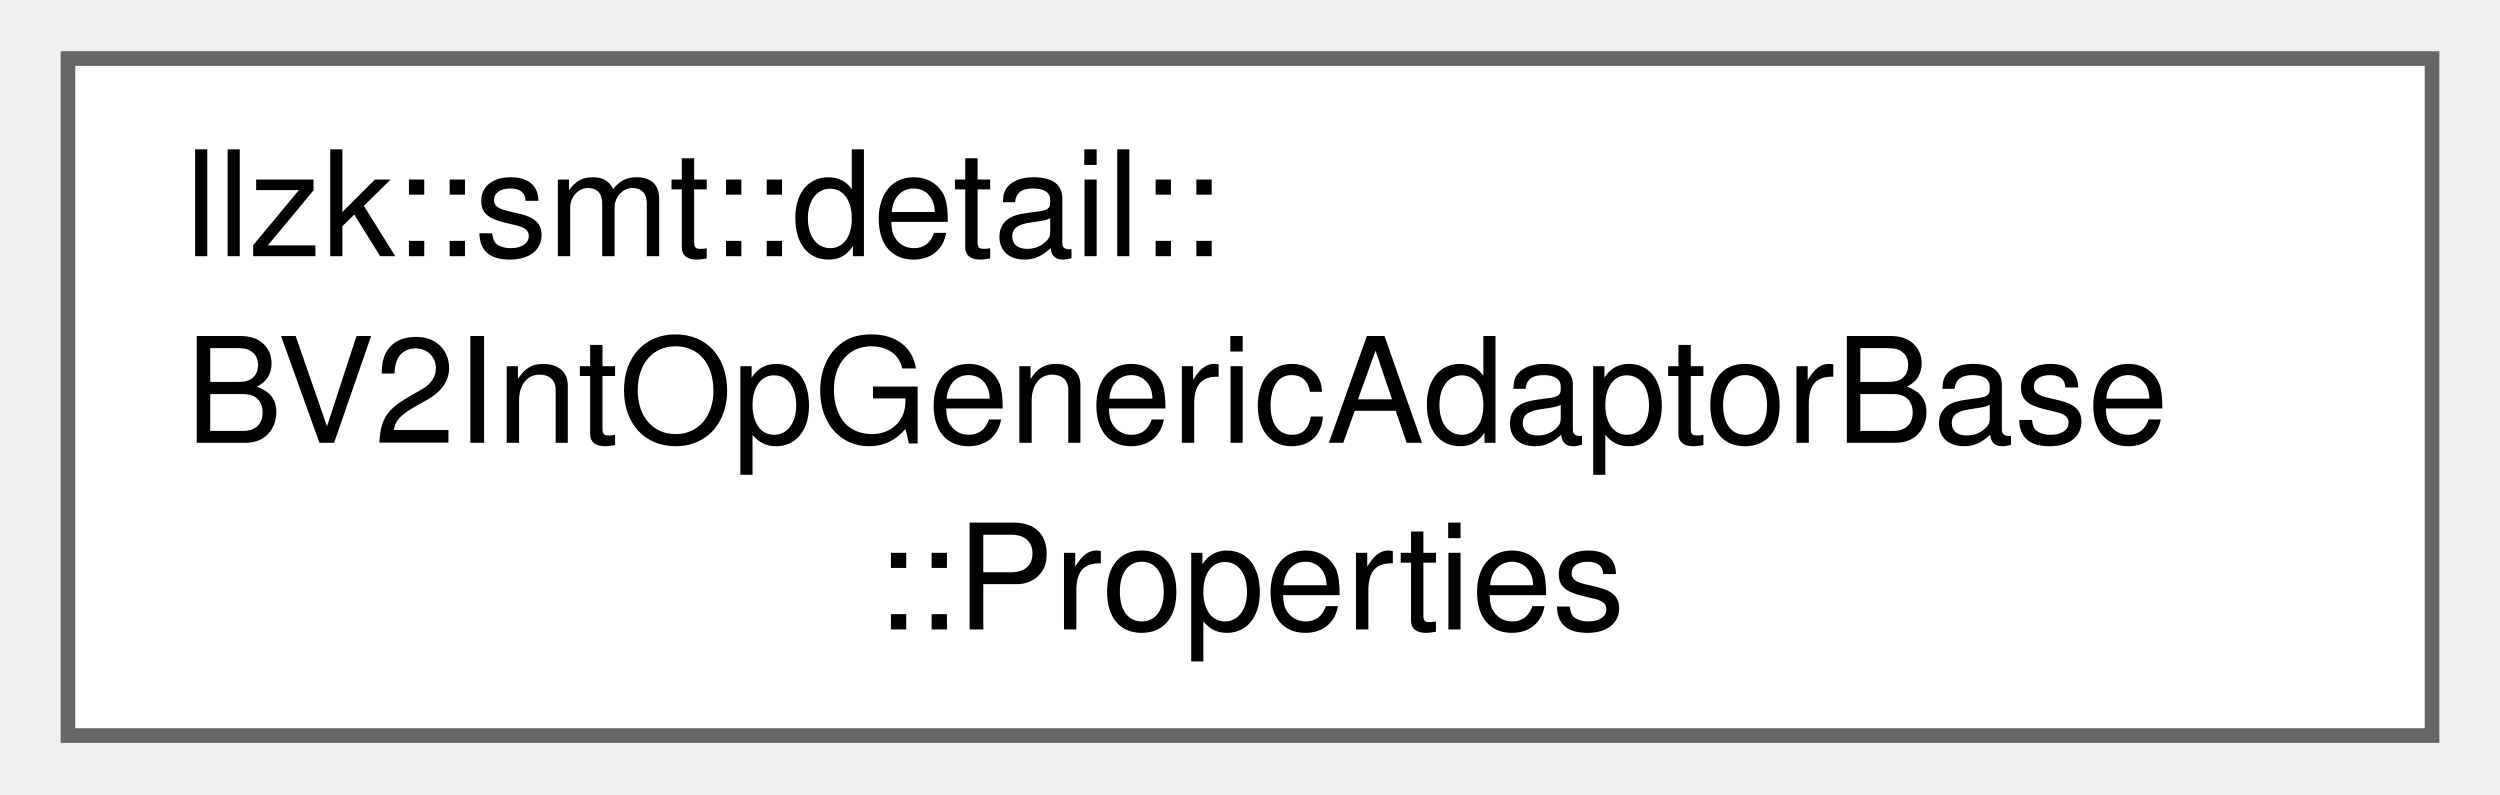
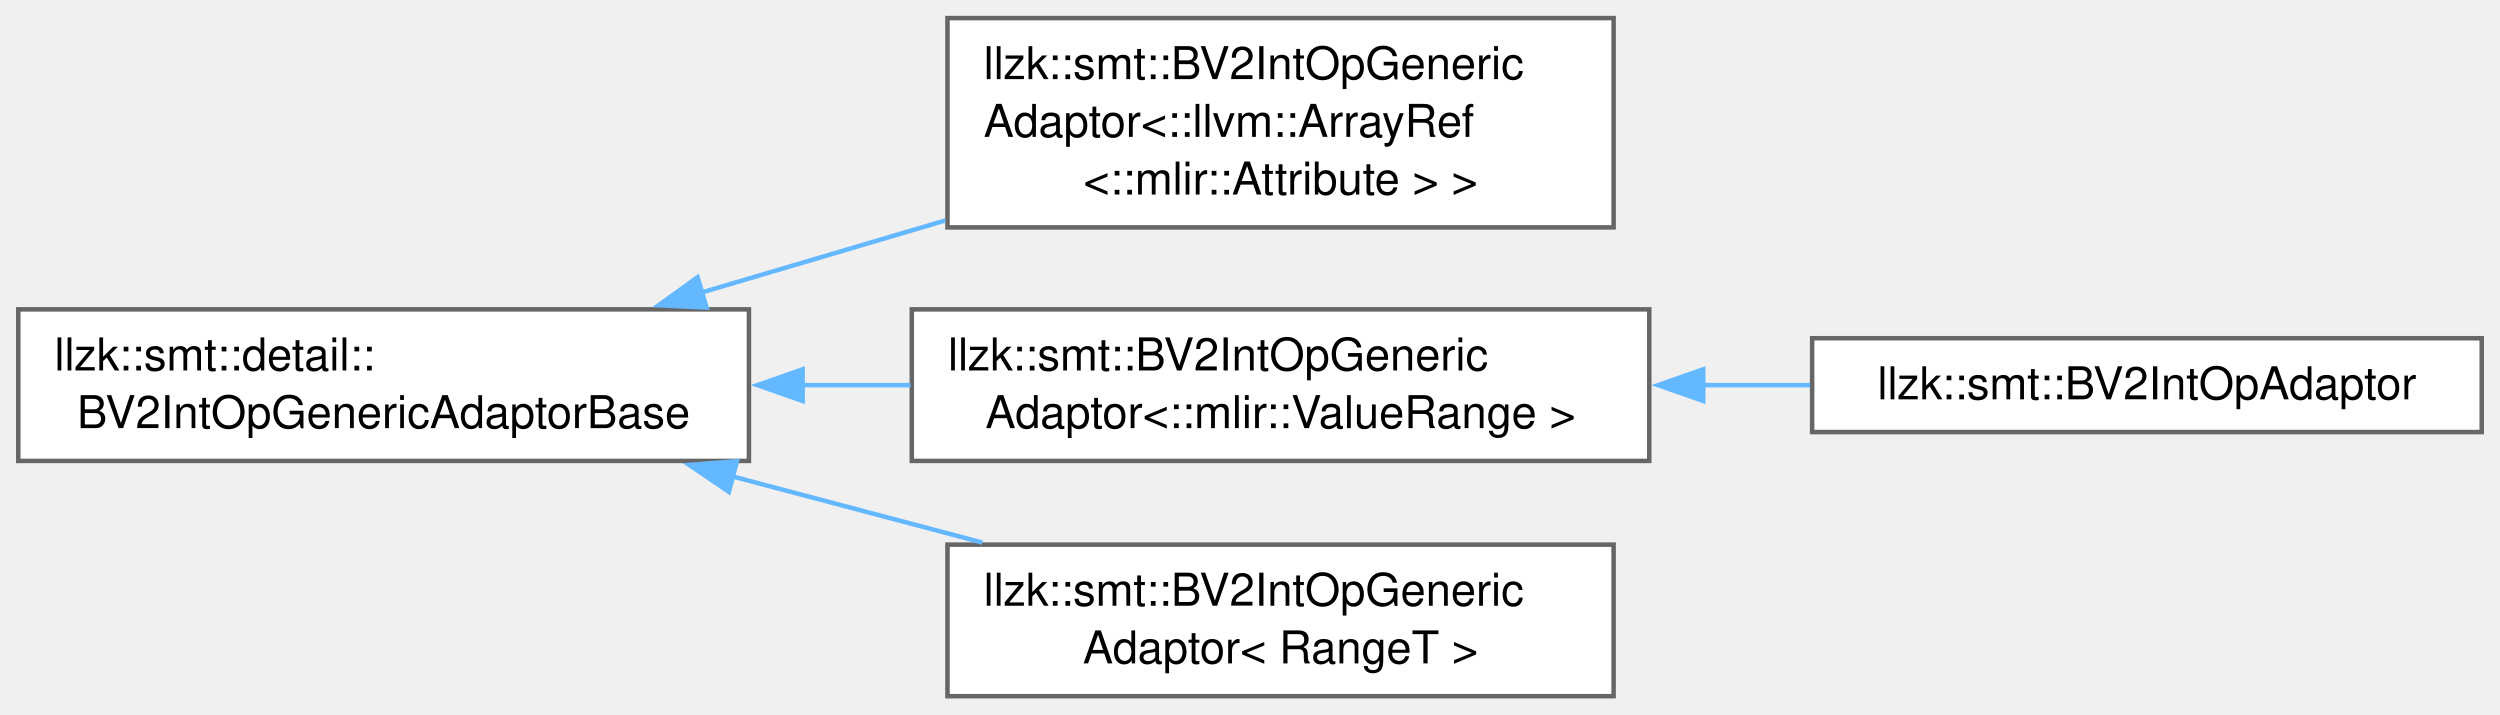
- <svg xmlns="http://www.w3.org/2000/svg" xmlns:xlink="http://www.w3.org/1999/xlink" width="170pt" height="54pt" viewBox="0.00 0.00 169.50 54.25">
-   <g id="graph0" class="graph" transform="scale(1 1) rotate(0) translate(4 50.25)">
+ <svg xmlns="http://www.w3.org/2000/svg" xmlns:xlink="http://www.w3.org/1999/xlink" width="553pt" height="158pt" viewBox="0.00 0.00 552.50 157.88">
+   <g id="graph0" class="graph" transform="scale(1 1) rotate(0) translate(4 153.88)">
    <g id="Node000000" class="node">
      <g id="a_Node000000">
-         <a xlink:href="structllzk_1_1smt_1_1detail_1_1BV2IntOpGenericAdaptorBase_1_1Properties.html" target="_top" xlink:title=" ">
-           <polygon fill="white" stroke="#666666" points="161.5,-46.25 0,-46.25 0,0 161.5,0 161.5,-46.25" />
-           <text text-anchor="start" x="8" y="-32.75" font-family="Helvetica,sans-Serif" font-size="10.00">llzk::smt::detail::</text>
-           <text text-anchor="start" x="8" y="-20" font-family="Helvetica,sans-Serif" font-size="10.00">BV2IntOpGenericAdaptorBase</text>
-           <text text-anchor="middle" x="80.75" y="-7.25" font-family="Helvetica,sans-Serif" font-size="10.00">::Properties</text>
+         <a xlink:href="classllzk_1_1smt_1_1detail_1_1BV2IntOpGenericAdaptorBase.html" target="_top" xlink:title=" ">
+           <polygon fill="white" stroke="#666666" points="161.5,-85.5 0,-85.5 0,-52 161.5,-52 161.5,-85.5" />
+           <text text-anchor="start" x="8" y="-72" font-family="Helvetica,sans-Serif" font-size="10.00">llzk::smt::detail::</text>
+           <text text-anchor="middle" x="80.75" y="-59.25" font-family="Helvetica,sans-Serif" font-size="10.00">BV2IntOpGenericAdaptorBase</text>
+         </a>
+       </g>
+     </g>
+     <g id="Node000001" class="node">
+       <g id="a_Node000001">
+         <a xlink:href="classllzk_1_1smt_1_1BV2IntOpGenericAdaptor.html" target="_top" xlink:title=" ">
+           <polygon fill="white" stroke="#666666" points="352.62,-149.88 205.38,-149.88 205.38,-103.62 352.62,-103.62 352.62,-149.88" />
+           <text text-anchor="start" x="213.38" y="-136.38" font-family="Helvetica,sans-Serif" font-size="10.00">llzk::smt::BV2IntOpGeneric</text>
+           <text text-anchor="start" x="213.38" y="-123.62" font-family="Helvetica,sans-Serif" font-size="10.00">Adaptor&lt;::llvm::ArrayRef</text>
+           <text text-anchor="middle" x="279" y="-110.88" font-family="Helvetica,sans-Serif" font-size="10.00">&lt;::mlir::Attribute &gt; &gt;</text>
+         </a>
+       </g>
+     </g>
+     <g id="edge407_Node000000_Node000001" class="edge">
+       <g id="a_edge407_Node000000_Node000001">
+         <a xlink:title=" ">
+           <path fill="none" stroke="#63b8ff" d="M150.81,-89.16C168.32,-94.34 187.19,-99.91 204.9,-105.15" />
+           <polygon fill="#63b8ff" stroke="#63b8ff" points="152.13,-85.9 141.55,-86.42 150.15,-92.61 152.13,-85.9" />
+         </a>
+       </g>
+     </g>
+     <g id="Node000002" class="node">
+       <g id="a_Node000002">
+         <a xlink:href="classllzk_1_1smt_1_1BV2IntOpGenericAdaptor.html" target="_top" xlink:title=" ">
+           <polygon fill="white" stroke="#666666" points="360.5,-85.5 197.5,-85.5 197.5,-52 360.5,-52 360.5,-85.5" />
+           <text text-anchor="start" x="205.5" y="-72" font-family="Helvetica,sans-Serif" font-size="10.00">llzk::smt::BV2IntOpGeneric</text>
+           <text text-anchor="middle" x="279" y="-59.25" font-family="Helvetica,sans-Serif" font-size="10.00">Adaptor&lt;::mlir::ValueRange &gt;</text>
+         </a>
+       </g>
+     </g>
+     <g id="edge408_Node000000_Node000002" class="edge">
+       <g id="a_edge408_Node000000_Node000002">
+         <a xlink:title=" ">
+           <path fill="none" stroke="#63b8ff" d="M173.14,-68.75C181.17,-68.75 189.26,-68.75 197.2,-68.75" />
+           <polygon fill="#63b8ff" stroke="#63b8ff" points="173.37,-65.25 163.37,-68.75 173.37,-72.25 173.37,-65.25" />
+         </a>
+       </g>
+     </g>
+     <g id="Node000004" class="node">
+       <g id="a_Node000004">
+         <a xlink:href="classllzk_1_1smt_1_1BV2IntOpGenericAdaptor.html" target="_top" xlink:title=" ">
+           <polygon fill="white" stroke="#666666" points="352.62,-33.5 205.38,-33.5 205.38,0 352.62,0 352.62,-33.5" />
+           <text text-anchor="start" x="213.38" y="-20" font-family="Helvetica,sans-Serif" font-size="10.00">llzk::smt::BV2IntOpGeneric</text>
+           <text text-anchor="middle" x="279" y="-7.25" font-family="Helvetica,sans-Serif" font-size="10.00">Adaptor&lt; RangeT &gt;</text>
+         </a>
+       </g>
+     </g>
+     <g id="edge410_Node000000_Node000004" class="edge">
+       <g id="a_edge410_Node000000_Node000004">
+         <a xlink:title=" ">
+           <path fill="none" stroke="#63b8ff" d="M157.74,-48.61C176.02,-43.77 195.38,-38.64 213.1,-33.95" />
+           <polygon fill="#63b8ff" stroke="#63b8ff" points="157.06,-45.17 148.29,-51.12 158.85,-51.94 157.06,-45.17" />
+         </a>
+       </g>
+     </g>
+     <g id="Node000003" class="node">
+       <g id="a_Node000003">
+         <a xlink:href="classllzk_1_1smt_1_1BV2IntOpAdaptor.html" target="_top" xlink:title=" ">
+           <polygon fill="white" stroke="#666666" points="544.5,-79.12 396.5,-79.12 396.5,-58.38 544.5,-58.38 544.5,-79.12" />
+           <text text-anchor="middle" x="470.5" y="-65.62" font-family="Helvetica,sans-Serif" font-size="10.00">llzk::smt::BV2IntOpAdaptor</text>
+         </a>
+       </g>
+     </g>
+     <g id="edge409_Node000002_Node000003" class="edge">
+       <g id="a_edge409_Node000002_Node000003">
+         <a xlink:title=" ">
+           <path fill="none" stroke="#63b8ff" d="M372.19,-68.75C380.2,-68.75 388.23,-68.75 396.05,-68.75" />
+           <polygon fill="#63b8ff" stroke="#63b8ff" points="372.43,-65.25 362.43,-68.75 372.43,-72.25 372.43,-65.25" />
        </a>
      </g>
    </g>
  </g>
</svg>
